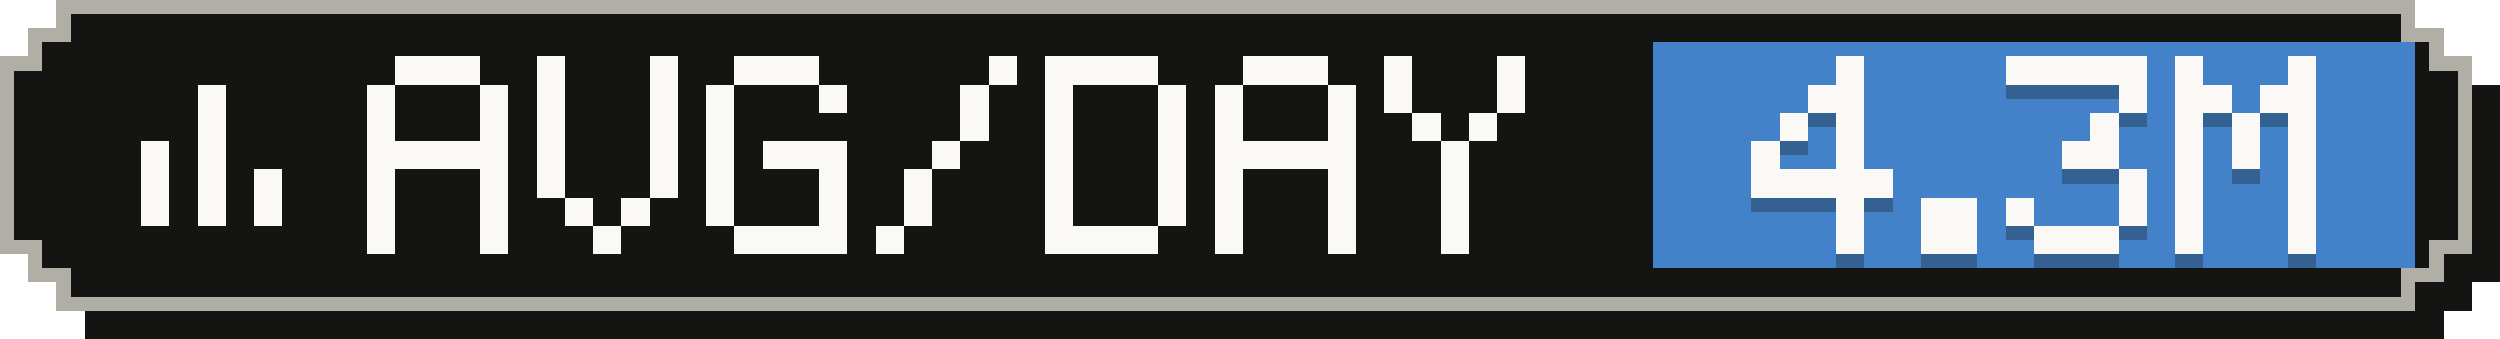
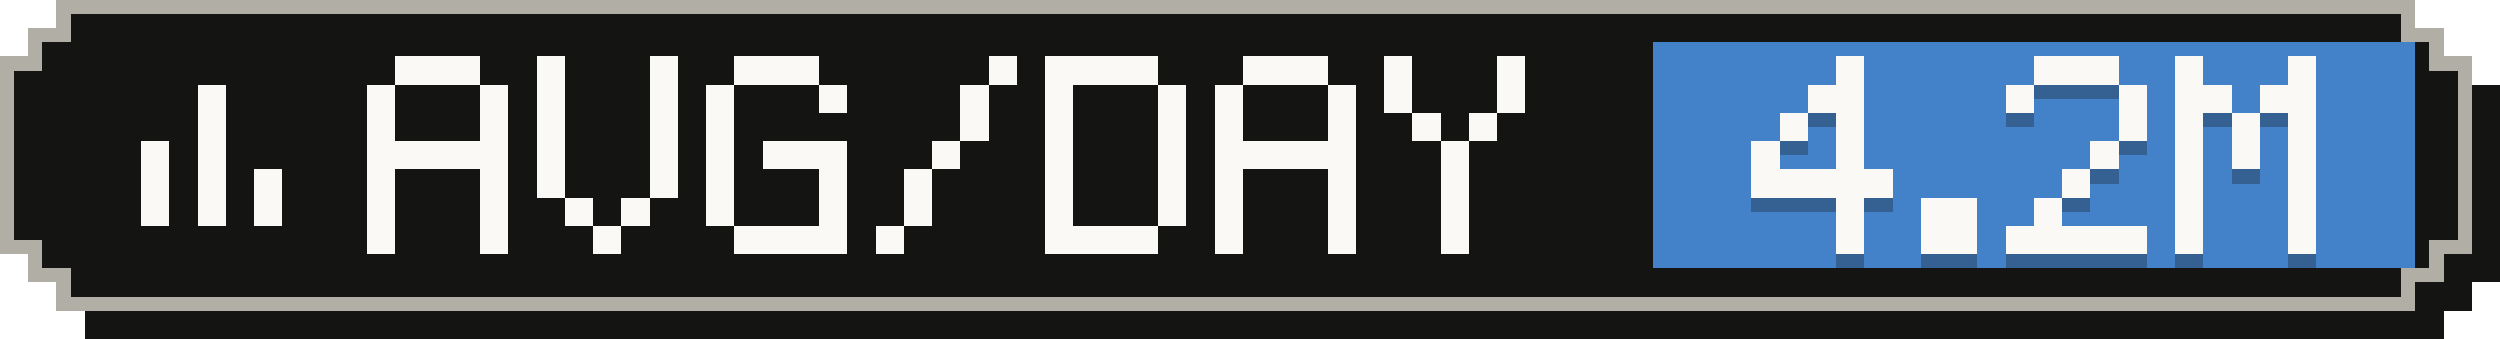
- <svg xmlns="http://www.w3.org/2000/svg" width="177" height="24" viewBox="0 0 177 24" role="img" aria-label="Average tokens per active day: 4.3M">
+ <svg xmlns="http://www.w3.org/2000/svg" width="177" height="24" viewBox="0 0 177 24" role="img" aria-label="Average tokens per active day: 4.2M">
  <g shape-rendering="crispEdges">
    <path fill="#141413" d="M6,2 H173 V4 H175 V6 H177 V20 H175 V22 H173 V24 H6 V22 H4 V20 H2 V6 H4 V4 H6 Z" />
    <path fill="#b0aea5" d="M4,0 H171 V2 H173 V4 H175 V18 H173 V20 H171 V22 H4 V20 H2 V18 H0 V4 H2 V2 H4 Z" />
    <path fill="#141413" d="M5,1 H170 V3 H172 V5 H174 V17 H172 V19 H170 V21 H5 V19 H3 V17 H1 V5 H3 V3 H5 Z" />
    <rect fill="#4382c9" x="117" y="3" width="54" height="16" />
    <g fill="#faf9f5">
      <rect x="14" y="6" width="2" height="2" />
      <rect x="14" y="8" width="2" height="2" />
      <rect x="10" y="10" width="2" height="2" />
      <rect x="14" y="10" width="2" height="2" />
      <rect x="10" y="12" width="2" height="2" />
      <rect x="14" y="12" width="2" height="2" />
      <rect x="18" y="12" width="2" height="2" />
      <rect x="10" y="14" width="2" height="2" />
      <rect x="14" y="14" width="2" height="2" />
      <rect x="18" y="14" width="2" height="2" />
    </g>
    <g fill="#faf9f5">
      <rect x="28" y="4" width="6" height="2" />
      <rect x="26" y="6" width="2" height="2" />
      <rect x="34" y="6" width="2" height="2" />
      <rect x="26" y="8" width="2" height="2" />
      <rect x="34" y="8" width="2" height="2" />
      <rect x="26" y="10" width="10" height="2" />
      <rect x="26" y="12" width="2" height="2" />
      <rect x="34" y="12" width="2" height="2" />
      <rect x="26" y="14" width="2" height="2" />
      <rect x="34" y="14" width="2" height="2" />
      <rect x="26" y="16" width="2" height="2" />
      <rect x="34" y="16" width="2" height="2" />
      <rect x="38" y="4" width="2" height="2" />
      <rect x="46" y="4" width="2" height="2" />
      <rect x="38" y="6" width="2" height="2" />
      <rect x="46" y="6" width="2" height="2" />
      <rect x="38" y="8" width="2" height="2" />
      <rect x="46" y="8" width="2" height="2" />
      <rect x="38" y="10" width="2" height="2" />
      <rect x="46" y="10" width="2" height="2" />
      <rect x="38" y="12" width="2" height="2" />
      <rect x="46" y="12" width="2" height="2" />
      <rect x="40" y="14" width="2" height="2" />
      <rect x="44" y="14" width="2" height="2" />
      <rect x="42" y="16" width="2" height="2" />
      <rect x="52" y="4" width="6" height="2" />
      <rect x="50" y="6" width="2" height="2" />
      <rect x="58" y="6" width="2" height="2" />
      <rect x="50" y="8" width="2" height="2" />
      <rect x="50" y="10" width="2" height="2" />
      <rect x="54" y="10" width="6" height="2" />
      <rect x="50" y="12" width="2" height="2" />
      <rect x="58" y="12" width="2" height="2" />
      <rect x="50" y="14" width="2" height="2" />
      <rect x="58" y="14" width="2" height="2" />
      <rect x="52" y="16" width="8" height="2" />
      <rect x="70" y="4" width="2" height="2" />
      <rect x="68" y="6" width="2" height="2" />
      <rect x="68" y="8" width="2" height="2" />
      <rect x="66" y="10" width="2" height="2" />
      <rect x="64" y="12" width="2" height="2" />
      <rect x="64" y="14" width="2" height="2" />
      <rect x="62" y="16" width="2" height="2" />
      <rect x="74" y="4" width="8" height="2" />
      <rect x="74" y="6" width="2" height="2" />
      <rect x="82" y="6" width="2" height="2" />
      <rect x="74" y="8" width="2" height="2" />
      <rect x="82" y="8" width="2" height="2" />
      <rect x="74" y="10" width="2" height="2" />
      <rect x="82" y="10" width="2" height="2" />
      <rect x="74" y="12" width="2" height="2" />
      <rect x="82" y="12" width="2" height="2" />
      <rect x="74" y="14" width="2" height="2" />
      <rect x="82" y="14" width="2" height="2" />
      <rect x="74" y="16" width="8" height="2" />
      <rect x="88" y="4" width="6" height="2" />
      <rect x="86" y="6" width="2" height="2" />
      <rect x="94" y="6" width="2" height="2" />
      <rect x="86" y="8" width="2" height="2" />
      <rect x="94" y="8" width="2" height="2" />
      <rect x="86" y="10" width="10" height="2" />
      <rect x="86" y="12" width="2" height="2" />
      <rect x="94" y="12" width="2" height="2" />
      <rect x="86" y="14" width="2" height="2" />
      <rect x="94" y="14" width="2" height="2" />
      <rect x="86" y="16" width="2" height="2" />
      <rect x="94" y="16" width="2" height="2" />
      <rect x="98" y="4" width="2" height="2" />
      <rect x="106" y="4" width="2" height="2" />
      <rect x="98" y="6" width="2" height="2" />
      <rect x="106" y="6" width="2" height="2" />
      <rect x="100" y="8" width="2" height="2" />
      <rect x="104" y="8" width="2" height="2" />
      <rect x="102" y="10" width="2" height="2" />
      <rect x="102" y="12" width="2" height="2" />
      <rect x="102" y="14" width="2" height="2" />
      <rect x="102" y="16" width="2" height="2" />
    </g>
    <g fill="#141413" fill-opacity=".3">
      <rect x="130" y="5" width="2" height="2" />
      <rect x="128" y="7" width="4" height="2" />
      <rect x="126" y="9" width="2" height="2" />
      <rect x="130" y="9" width="2" height="2" />
      <rect x="124" y="11" width="2" height="2" />
      <rect x="130" y="11" width="2" height="2" />
      <rect x="124" y="13" width="10" height="2" />
      <rect x="130" y="15" width="2" height="2" />
      <rect x="130" y="17" width="2" height="2" />
      <rect x="136" y="15" width="4" height="2" />
      <rect x="136" y="17" width="4" height="2" />
-       <rect x="142" y="5" width="10" height="2" />
+       <rect x="144" y="5" width="6" height="2" />
+       <rect x="142" y="7" width="2" height="2" />
      <rect x="150" y="7" width="2" height="2" />
-       <rect x="148" y="9" width="2" height="2" />
-       <rect x="146" y="11" width="4" height="2" />
-       <rect x="150" y="13" width="2" height="2" />
-       <rect x="142" y="15" width="2" height="2" />
-       <rect x="150" y="15" width="2" height="2" />
-       <rect x="144" y="17" width="6" height="2" />
+       <rect x="150" y="9" width="2" height="2" />
+       <rect x="148" y="11" width="2" height="2" />
+       <rect x="146" y="13" width="2" height="2" />
+       <rect x="144" y="15" width="2" height="2" />
+       <rect x="142" y="17" width="10" height="2" />
      <rect x="154" y="5" width="2" height="2" />
      <rect x="162" y="5" width="2" height="2" />
      <rect x="154" y="7" width="4" height="2" />
      <rect x="160" y="7" width="4" height="2" />
      <rect x="154" y="9" width="2" height="2" />
      <rect x="158" y="9" width="2" height="2" />
      <rect x="162" y="9" width="2" height="2" />
      <rect x="154" y="11" width="2" height="2" />
      <rect x="158" y="11" width="2" height="2" />
      <rect x="162" y="11" width="2" height="2" />
      <rect x="154" y="13" width="2" height="2" />
      <rect x="162" y="13" width="2" height="2" />
      <rect x="154" y="15" width="2" height="2" />
      <rect x="162" y="15" width="2" height="2" />
      <rect x="154" y="17" width="2" height="2" />
      <rect x="162" y="17" width="2" height="2" />
    </g>
    <g fill="#faf9f5">
      <rect x="130" y="4" width="2" height="2" />
      <rect x="128" y="6" width="4" height="2" />
      <rect x="126" y="8" width="2" height="2" />
      <rect x="130" y="8" width="2" height="2" />
      <rect x="124" y="10" width="2" height="2" />
      <rect x="130" y="10" width="2" height="2" />
      <rect x="124" y="12" width="10" height="2" />
      <rect x="130" y="14" width="2" height="2" />
      <rect x="130" y="16" width="2" height="2" />
      <rect x="136" y="14" width="4" height="2" />
      <rect x="136" y="16" width="4" height="2" />
-       <rect x="142" y="4" width="10" height="2" />
+       <rect x="144" y="4" width="6" height="2" />
+       <rect x="142" y="6" width="2" height="2" />
      <rect x="150" y="6" width="2" height="2" />
-       <rect x="148" y="8" width="2" height="2" />
-       <rect x="146" y="10" width="4" height="2" />
-       <rect x="150" y="12" width="2" height="2" />
-       <rect x="142" y="14" width="2" height="2" />
-       <rect x="150" y="14" width="2" height="2" />
-       <rect x="144" y="16" width="6" height="2" />
+       <rect x="150" y="8" width="2" height="2" />
+       <rect x="148" y="10" width="2" height="2" />
+       <rect x="146" y="12" width="2" height="2" />
+       <rect x="144" y="14" width="2" height="2" />
+       <rect x="142" y="16" width="10" height="2" />
      <rect x="154" y="4" width="2" height="2" />
      <rect x="162" y="4" width="2" height="2" />
      <rect x="154" y="6" width="4" height="2" />
      <rect x="160" y="6" width="4" height="2" />
      <rect x="154" y="8" width="2" height="2" />
      <rect x="158" y="8" width="2" height="2" />
      <rect x="162" y="8" width="2" height="2" />
      <rect x="154" y="10" width="2" height="2" />
      <rect x="158" y="10" width="2" height="2" />
      <rect x="162" y="10" width="2" height="2" />
      <rect x="154" y="12" width="2" height="2" />
      <rect x="162" y="12" width="2" height="2" />
      <rect x="154" y="14" width="2" height="2" />
      <rect x="162" y="14" width="2" height="2" />
      <rect x="154" y="16" width="2" height="2" />
      <rect x="162" y="16" width="2" height="2" />
    </g>
  </g>
</svg>
